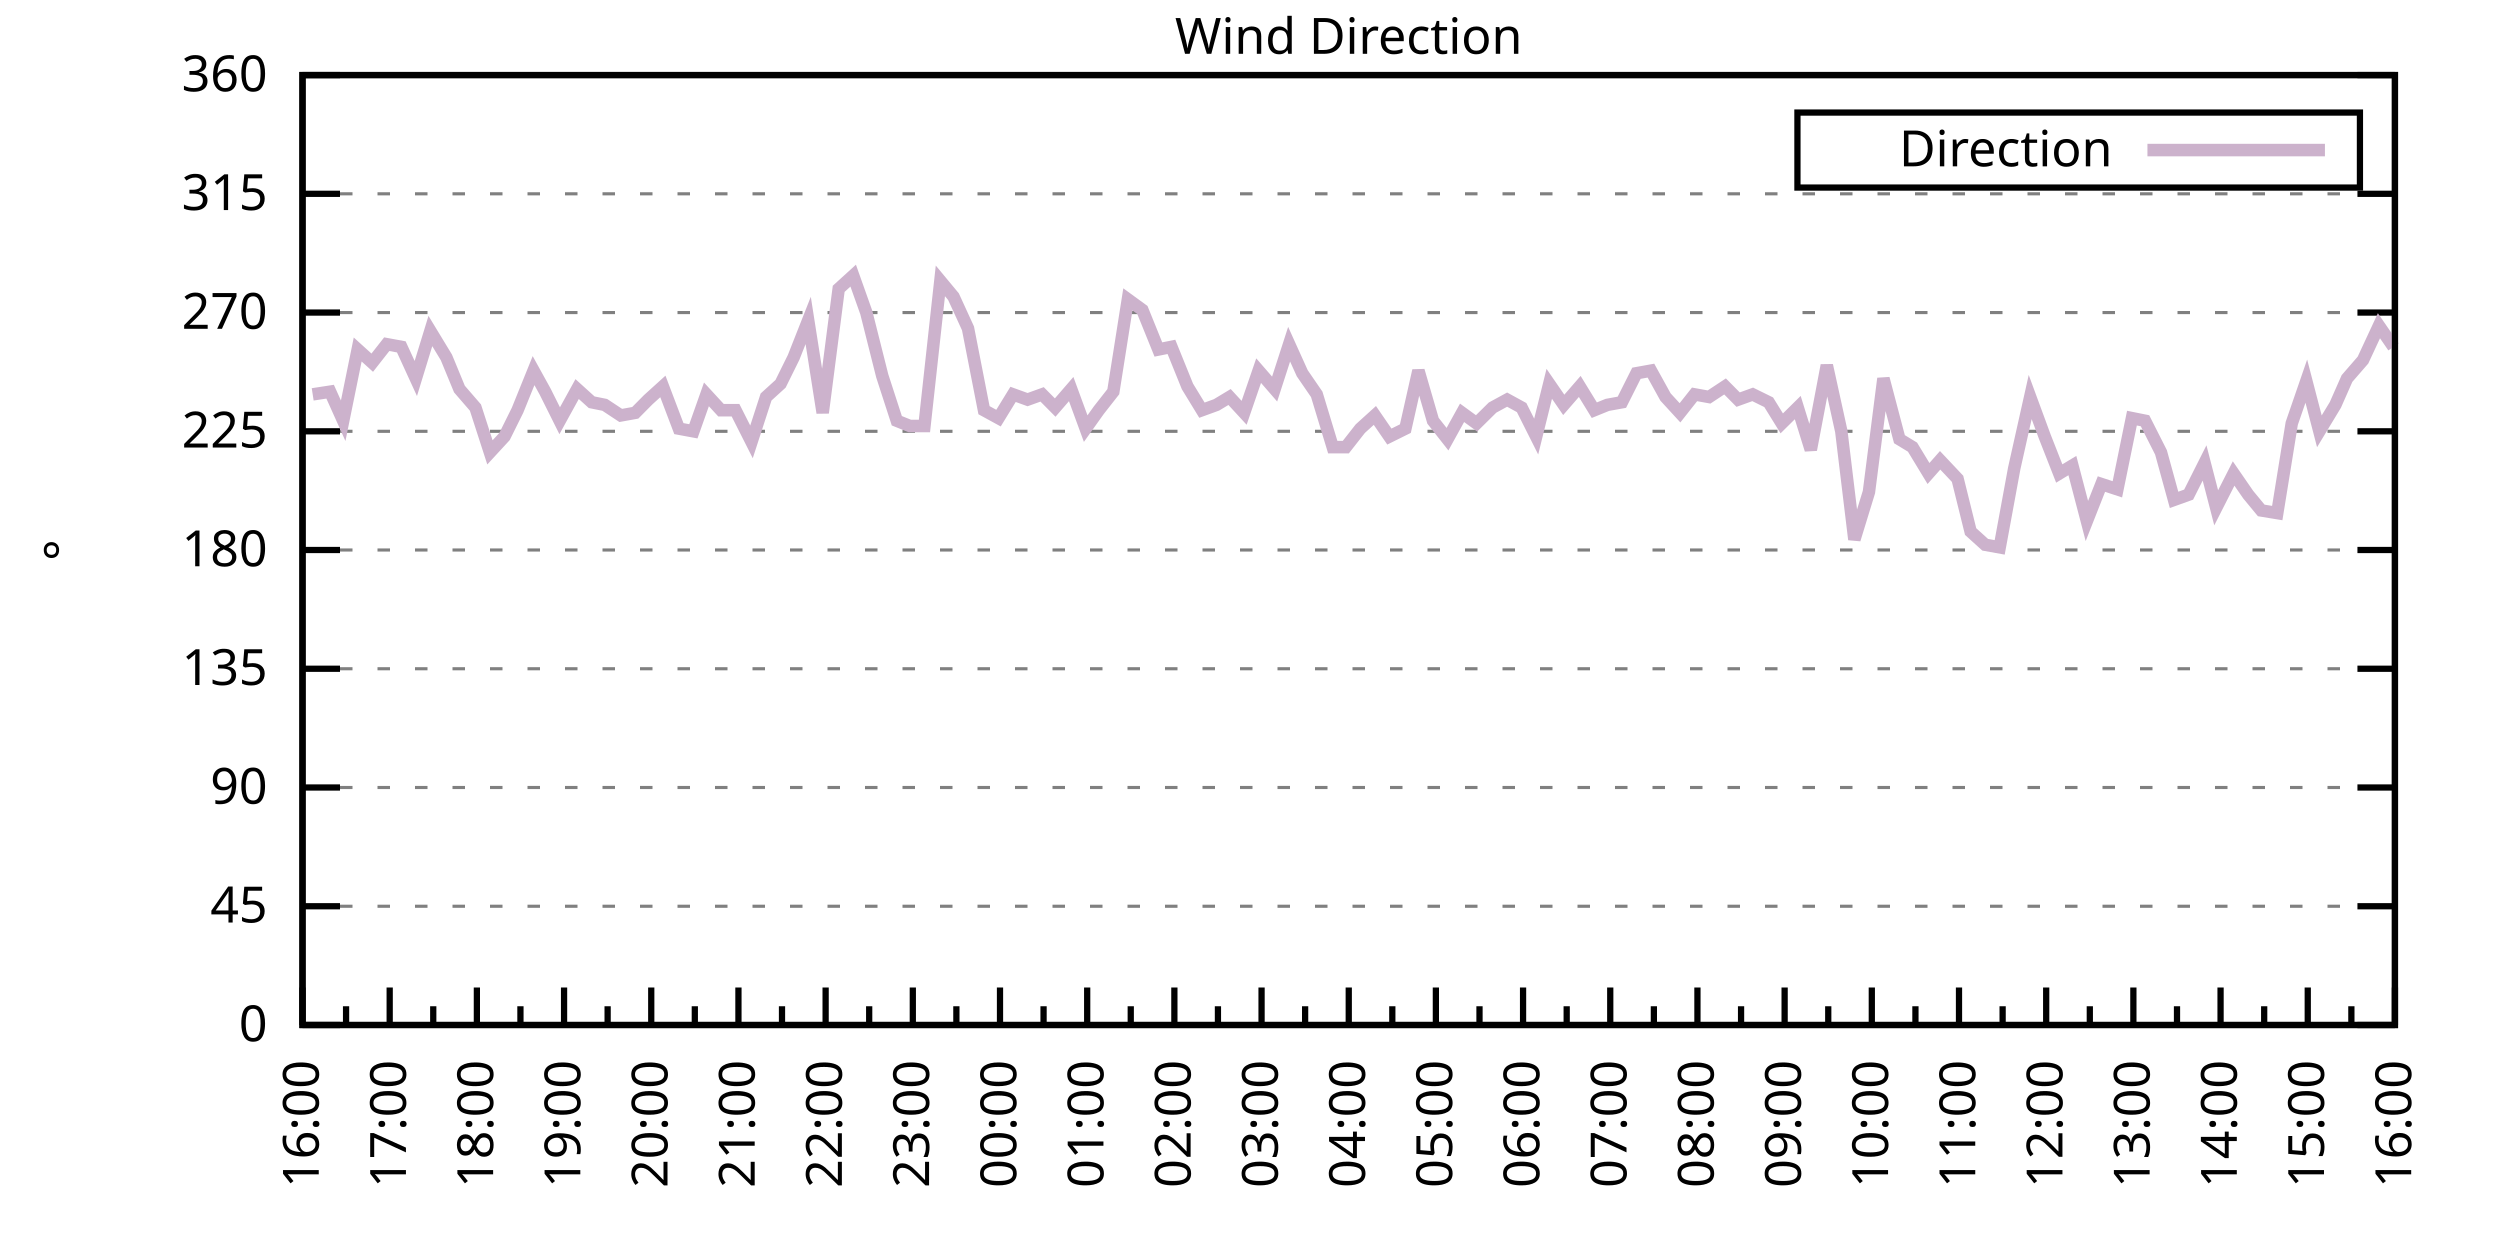
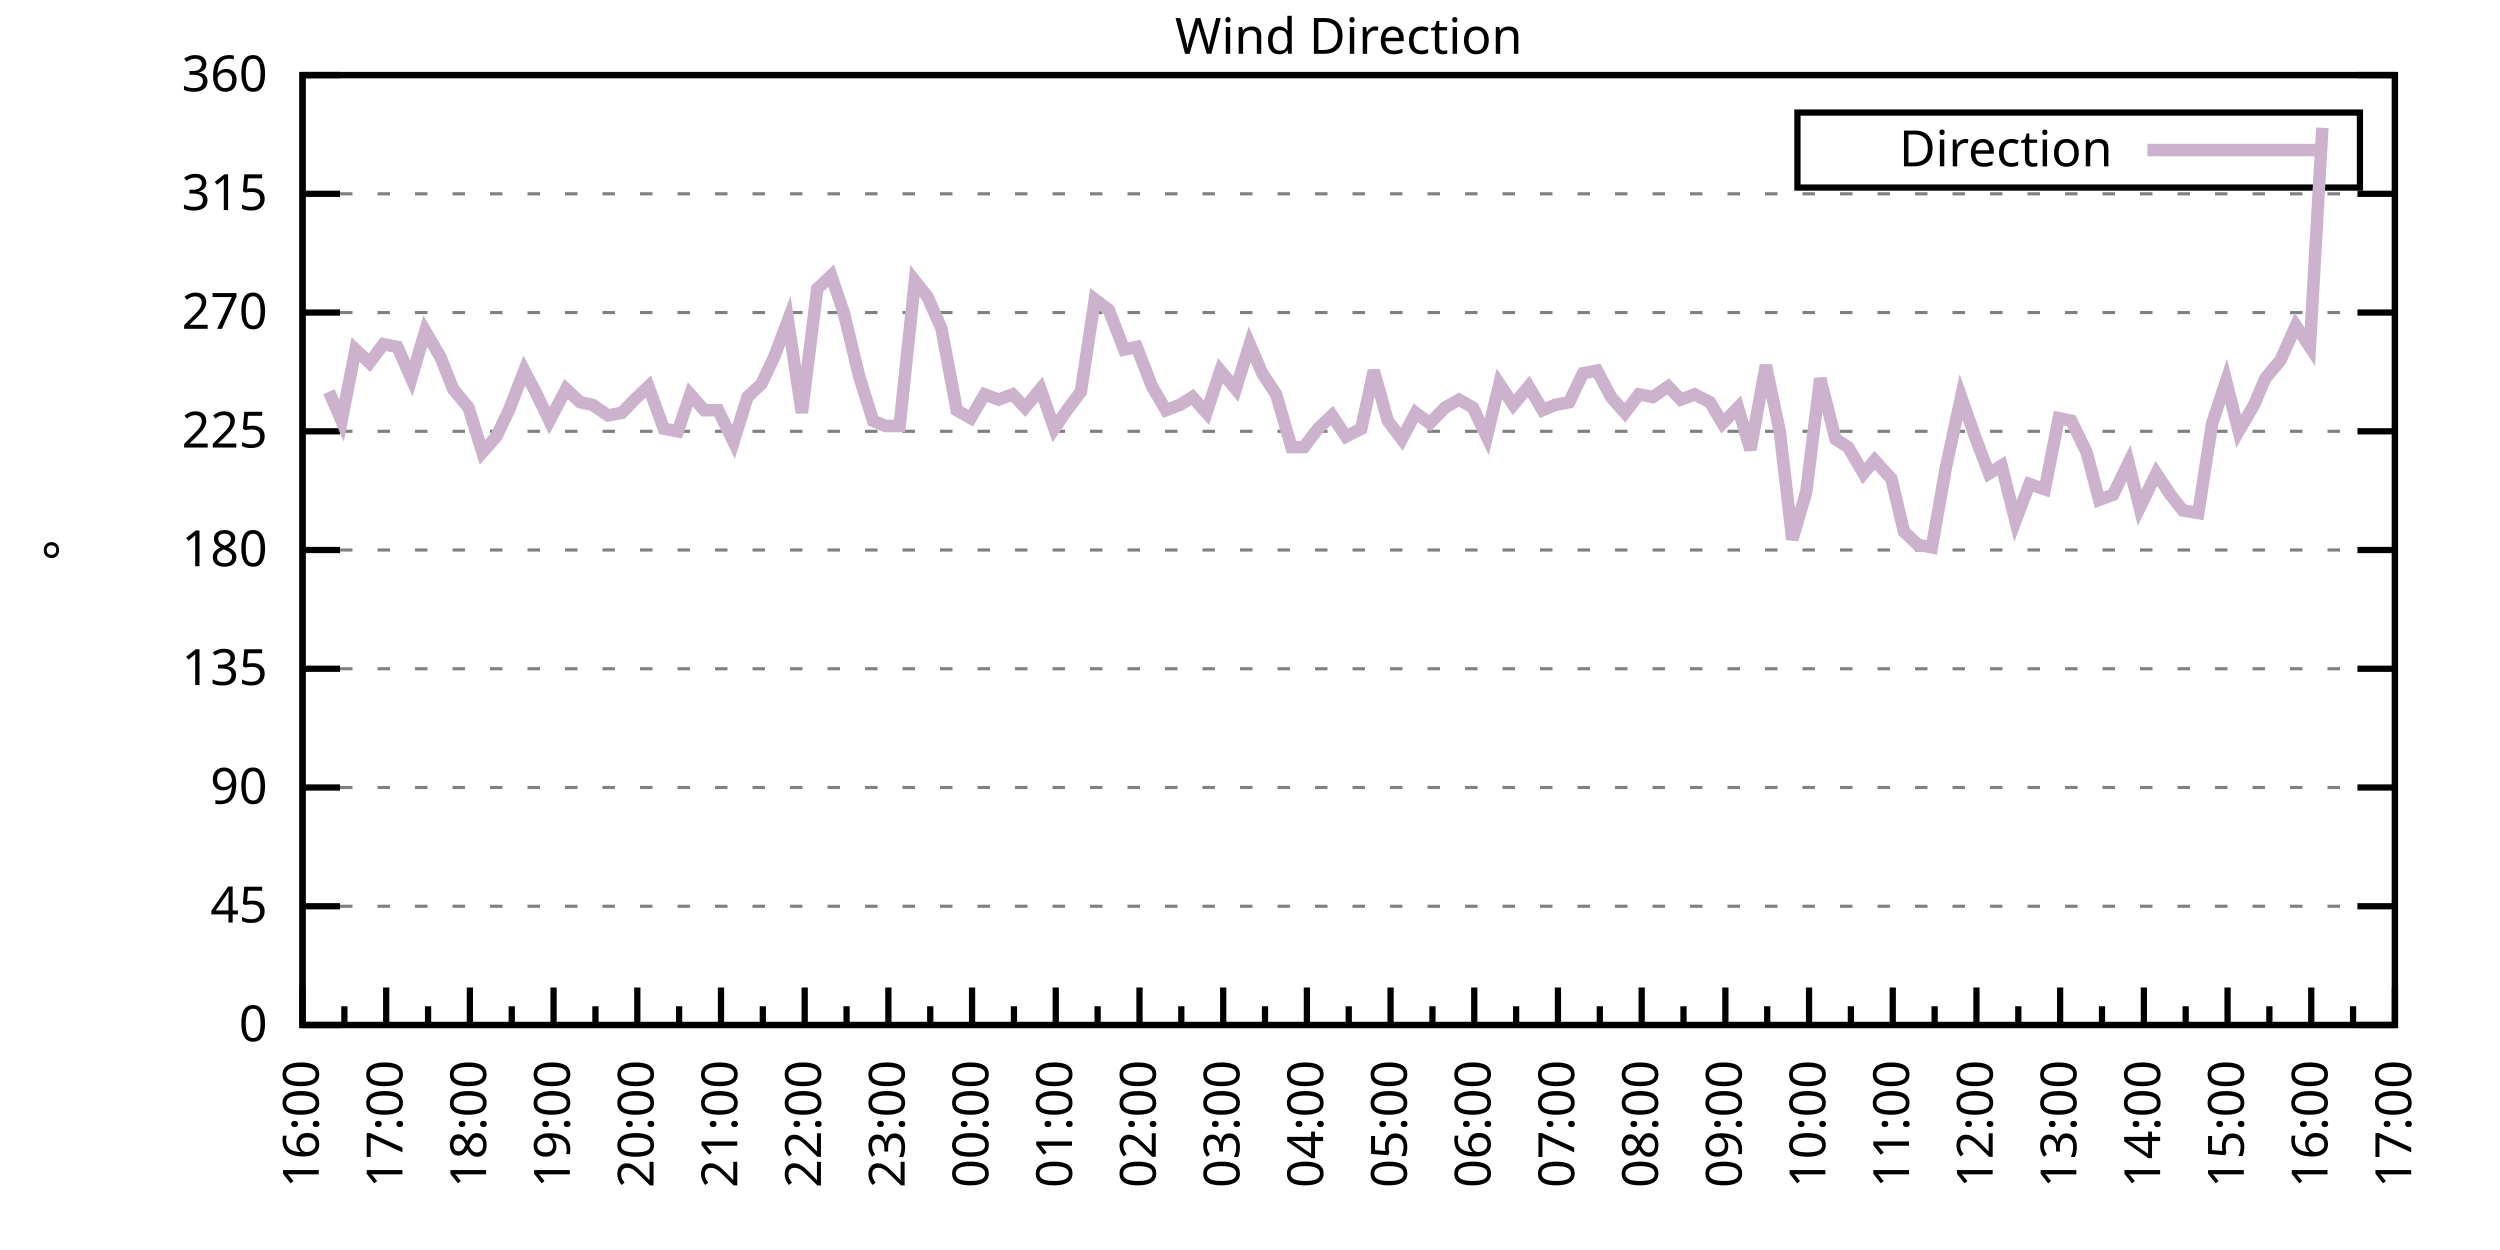
<svg xmlns="http://www.w3.org/2000/svg" xmlns:xlink="http://www.w3.org/1999/xlink" width="400" height="200" viewBox="0 0 400 200">
  <g id="gnuplot_canvas">
    <rect x="0" y="0" width="400" height="200" fill="none" />
    <defs>
      <circle id="gpDot" r="0.5" stroke-width="0.5" stroke="currentColor" />
      <path id="gpPt0" stroke-width="0.333" stroke="currentColor" d="M-1,0 h2 M0,-1 v2" />
      <path id="gpPt1" stroke-width="0.333" stroke="currentColor" d="M-1,-1 L1,1 M1,-1 L-1,1" />
      <path id="gpPt2" stroke-width="0.333" stroke="currentColor" d="M-1,0 L1,0 M0,-1 L0,1 M-1,-1 L1,1 M-1,1 L1,-1" />
      <rect id="gpPt3" stroke-width="0.333" stroke="currentColor" x="-1" y="-1" width="2" height="2" />
      <rect id="gpPt4" stroke-width="0.333" stroke="currentColor" fill="currentColor" x="-1" y="-1" width="2" height="2" />
      <circle id="gpPt5" stroke-width="0.333" stroke="currentColor" cx="0" cy="0" r="1" />
      <use xlink:href="#gpPt5" id="gpPt6" fill="currentColor" stroke="none" />
      <path id="gpPt7" stroke-width="0.333" stroke="currentColor" d="M0,-1.33 L-1.33,0.67 L1.33,0.67 z" />
      <use xlink:href="#gpPt7" id="gpPt8" fill="currentColor" stroke="none" />
      <use xlink:href="#gpPt7" id="gpPt9" stroke="currentColor" transform="rotate(180)" />
      <use xlink:href="#gpPt9" id="gpPt10" fill="currentColor" stroke="none" />
      <use xlink:href="#gpPt3" id="gpPt11" stroke="currentColor" transform="rotate(45)" />
      <use xlink:href="#gpPt11" id="gpPt12" fill="currentColor" stroke="none" />
      <path id="gpPt13" stroke-width="0.333" stroke="currentColor" d="M0,1.330 L1.265,0.411 L0.782,-1.067 L-0.782,-1.076 L-1.265,0.411 z" />
      <use xlink:href="#gpPt13" id="gpPt14" fill="currentColor" stroke="none" />
      <filter id="textbox" filterUnits="objectBoundingBox" x="0" y="0" height="1" width="1">
        <feFlood flood-color="white" flood-opacity="1" result="bgnd" />
        <feComposite in="SourceGraphic" in2="bgnd" operator="atop" />
      </filter>
      <filter id="greybox" filterUnits="objectBoundingBox" x="0" y="0" height="1" width="1">
        <feFlood flood-color="lightgrey" flood-opacity="1" result="grey" />
        <feComposite in="SourceGraphic" in2="grey" operator="atop" />
      </filter>
    </defs>
    <g fill="none" color="white" stroke="currentColor" stroke-width="1.00" stroke-linecap="butt" stroke-linejoin="miter">
</g>
    <g fill="none" color="black" stroke="currentColor" stroke-width="1.00" stroke-linecap="butt" stroke-linejoin="miter">
      <g stroke="none" shape-rendering="crispEdges">
        <polygon fill="rgb(255, 255, 255)" points="48.40,164.00 383.18,164.00 383.18,12.02 48.40,12.02 " />
      </g>
    </g>
    <g fill="none" color="black" stroke="currentColor" stroke-width="1.00" stroke-linecap="butt" stroke-linejoin="miter">
</g>
    <g fill="none" color="black" stroke="black" stroke-width="0.50" stroke-linecap="butt" stroke-linejoin="miter">
</g>
    <g fill="none" color="gray" stroke="currentColor" stroke-width="0.50" stroke-linecap="butt" stroke-linejoin="miter">
      <path stroke="gray" stroke-dasharray="2,4" class="gridline" d="M48.40,164.00 L383.19,164.00  " />
    </g>
    <g fill="none" color="gray" stroke="gray" stroke-width="1.00" stroke-linecap="butt" stroke-linejoin="miter">
</g>
    <g fill="none" color="black" stroke="currentColor" stroke-width="1.00" stroke-linecap="butt" stroke-linejoin="miter">
      <path stroke="black" d="M48.40,164.00 L54.40,164.00 M383.19,164.00 L377.19,164.00  " />
      <g transform="translate(42.80,166.60)" stroke="none" fill="black" font-family="Sans" font-size="8.00" text-anchor="end">
        <text>
          <tspan font-family="Sans"> 0</tspan>
        </text>
      </g>
    </g>
    <g fill="none" color="black" stroke="currentColor" stroke-width="1.00" stroke-linecap="butt" stroke-linejoin="miter">
</g>
    <g fill="none" color="black" stroke="black" stroke-width="0.50" stroke-linecap="butt" stroke-linejoin="miter">
</g>
    <g fill="none" color="gray" stroke="currentColor" stroke-width="0.50" stroke-linecap="butt" stroke-linejoin="miter">
      <path stroke="gray" stroke-dasharray="2,4" class="gridline" d="M48.40,145.00 L383.19,145.00  " />
    </g>
    <g fill="none" color="gray" stroke="gray" stroke-width="1.00" stroke-linecap="butt" stroke-linejoin="miter">
</g>
    <g fill="none" color="black" stroke="currentColor" stroke-width="1.00" stroke-linecap="butt" stroke-linejoin="miter">
      <path stroke="black" d="M48.40,145.00 L54.40,145.00 M383.19,145.00 L377.19,145.00  " />
      <g transform="translate(42.80,147.60)" stroke="none" fill="black" font-family="Sans" font-size="8.00" text-anchor="end">
        <text>
          <tspan font-family="Sans"> 45</tspan>
        </text>
      </g>
    </g>
    <g fill="none" color="black" stroke="currentColor" stroke-width="1.00" stroke-linecap="butt" stroke-linejoin="miter">
</g>
    <g fill="none" color="black" stroke="black" stroke-width="0.50" stroke-linecap="butt" stroke-linejoin="miter">
</g>
    <g fill="none" color="gray" stroke="currentColor" stroke-width="0.50" stroke-linecap="butt" stroke-linejoin="miter">
      <path stroke="gray" stroke-dasharray="2,4" class="gridline" d="M48.40,126.00 L383.19,126.00  " />
    </g>
    <g fill="none" color="gray" stroke="gray" stroke-width="1.00" stroke-linecap="butt" stroke-linejoin="miter">
</g>
    <g fill="none" color="black" stroke="currentColor" stroke-width="1.00" stroke-linecap="butt" stroke-linejoin="miter">
      <path stroke="black" d="M48.40,126.00 L54.40,126.00 M383.19,126.00 L377.19,126.00  " />
      <g transform="translate(42.80,128.60)" stroke="none" fill="black" font-family="Sans" font-size="8.00" text-anchor="end">
        <text>
          <tspan font-family="Sans"> 90</tspan>
        </text>
      </g>
    </g>
    <g fill="none" color="black" stroke="currentColor" stroke-width="1.00" stroke-linecap="butt" stroke-linejoin="miter">
</g>
    <g fill="none" color="black" stroke="black" stroke-width="0.50" stroke-linecap="butt" stroke-linejoin="miter">
</g>
    <g fill="none" color="gray" stroke="currentColor" stroke-width="0.50" stroke-linecap="butt" stroke-linejoin="miter">
      <path stroke="gray" stroke-dasharray="2,4" class="gridline" d="M48.40,107.00 L383.19,107.00  " />
    </g>
    <g fill="none" color="gray" stroke="gray" stroke-width="1.00" stroke-linecap="butt" stroke-linejoin="miter">
</g>
    <g fill="none" color="black" stroke="currentColor" stroke-width="1.00" stroke-linecap="butt" stroke-linejoin="miter">
      <path stroke="black" d="M48.40,107.00 L54.40,107.00 M383.19,107.00 L377.19,107.00  " />
      <g transform="translate(42.80,109.60)" stroke="none" fill="black" font-family="Sans" font-size="8.00" text-anchor="end">
        <text>
          <tspan font-family="Sans"> 135</tspan>
        </text>
      </g>
    </g>
    <g fill="none" color="black" stroke="currentColor" stroke-width="1.00" stroke-linecap="butt" stroke-linejoin="miter">
</g>
    <g fill="none" color="black" stroke="black" stroke-width="0.50" stroke-linecap="butt" stroke-linejoin="miter">
</g>
    <g fill="none" color="gray" stroke="currentColor" stroke-width="0.50" stroke-linecap="butt" stroke-linejoin="miter">
      <path stroke="gray" stroke-dasharray="2,4" class="gridline" d="M48.40,88.00 L383.19,88.00  " />
    </g>
    <g fill="none" color="gray" stroke="gray" stroke-width="1.00" stroke-linecap="butt" stroke-linejoin="miter">
</g>
    <g fill="none" color="black" stroke="currentColor" stroke-width="1.00" stroke-linecap="butt" stroke-linejoin="miter">
      <path stroke="black" d="M48.40,88.00 L54.40,88.00 M383.19,88.00 L377.19,88.00  " />
      <g transform="translate(42.80,90.60)" stroke="none" fill="black" font-family="Sans" font-size="8.00" text-anchor="end">
        <text>
          <tspan font-family="Sans"> 180</tspan>
        </text>
      </g>
    </g>
    <g fill="none" color="black" stroke="currentColor" stroke-width="1.00" stroke-linecap="butt" stroke-linejoin="miter">
</g>
    <g fill="none" color="black" stroke="black" stroke-width="0.50" stroke-linecap="butt" stroke-linejoin="miter">
</g>
    <g fill="none" color="gray" stroke="currentColor" stroke-width="0.50" stroke-linecap="butt" stroke-linejoin="miter">
      <path stroke="gray" stroke-dasharray="2,4" class="gridline" d="M48.40,69.01 L383.19,69.01  " />
    </g>
    <g fill="none" color="gray" stroke="gray" stroke-width="1.00" stroke-linecap="butt" stroke-linejoin="miter">
</g>
    <g fill="none" color="black" stroke="currentColor" stroke-width="1.00" stroke-linecap="butt" stroke-linejoin="miter">
      <path stroke="black" d="M48.40,69.01 L54.40,69.01 M383.19,69.01 L377.19,69.01  " />
      <g transform="translate(42.80,71.61)" stroke="none" fill="black" font-family="Sans" font-size="8.00" text-anchor="end">
        <text>
          <tspan font-family="Sans"> 225</tspan>
        </text>
      </g>
    </g>
    <g fill="none" color="black" stroke="currentColor" stroke-width="1.00" stroke-linecap="butt" stroke-linejoin="miter">
</g>
    <g fill="none" color="black" stroke="black" stroke-width="0.50" stroke-linecap="butt" stroke-linejoin="miter">
</g>
    <g fill="none" color="gray" stroke="currentColor" stroke-width="0.50" stroke-linecap="butt" stroke-linejoin="miter">
      <path stroke="gray" stroke-dasharray="2,4" class="gridline" d="M48.40,50.01 L383.19,50.01  " />
    </g>
    <g fill="none" color="gray" stroke="gray" stroke-width="1.00" stroke-linecap="butt" stroke-linejoin="miter">
</g>
    <g fill="none" color="black" stroke="currentColor" stroke-width="1.00" stroke-linecap="butt" stroke-linejoin="miter">
      <path stroke="black" d="M48.40,50.01 L54.40,50.01 M383.19,50.01 L377.19,50.01  " />
      <g transform="translate(42.80,52.61)" stroke="none" fill="black" font-family="Sans" font-size="8.00" text-anchor="end">
        <text>
          <tspan font-family="Sans"> 270</tspan>
        </text>
      </g>
    </g>
    <g fill="none" color="black" stroke="currentColor" stroke-width="1.00" stroke-linecap="butt" stroke-linejoin="miter">
</g>
    <g fill="none" color="black" stroke="black" stroke-width="0.50" stroke-linecap="butt" stroke-linejoin="miter">
</g>
    <g fill="none" color="gray" stroke="currentColor" stroke-width="0.50" stroke-linecap="butt" stroke-linejoin="miter">
      <path stroke="gray" stroke-dasharray="2,4" class="gridline" d="M48.40,31.01 L383.19,31.01  " />
    </g>
    <g fill="none" color="gray" stroke="gray" stroke-width="1.00" stroke-linecap="butt" stroke-linejoin="miter">
</g>
    <g fill="none" color="black" stroke="currentColor" stroke-width="1.00" stroke-linecap="butt" stroke-linejoin="miter">
      <path stroke="black" d="M48.40,31.01 L54.40,31.01 M383.19,31.01 L377.19,31.01  " />
      <g transform="translate(42.80,33.61)" stroke="none" fill="black" font-family="Sans" font-size="8.00" text-anchor="end">
        <text>
          <tspan font-family="Sans"> 315</tspan>
        </text>
      </g>
    </g>
    <g fill="none" color="black" stroke="currentColor" stroke-width="1.00" stroke-linecap="butt" stroke-linejoin="miter">
</g>
    <g fill="none" color="black" stroke="black" stroke-width="0.50" stroke-linecap="butt" stroke-linejoin="miter">
</g>
    <g fill="none" color="gray" stroke="currentColor" stroke-width="0.50" stroke-linecap="butt" stroke-linejoin="miter">
      <path stroke="gray" stroke-dasharray="2,4" class="gridline" d="M48.40,12.01 L383.19,12.01  " />
    </g>
    <g fill="none" color="gray" stroke="gray" stroke-width="1.00" stroke-linecap="butt" stroke-linejoin="miter">
</g>
    <g fill="none" color="black" stroke="currentColor" stroke-width="1.00" stroke-linecap="butt" stroke-linejoin="miter">
      <path stroke="black" d="M48.40,12.01 L54.40,12.01 M383.19,12.01 L377.19,12.01  " />
      <g transform="translate(42.80,14.61)" stroke="none" fill="black" font-family="Sans" font-size="8.00" text-anchor="end">
        <text>
          <tspan font-family="Sans"> 360</tspan>
        </text>
      </g>
    </g>
    <g fill="none" color="black" stroke="currentColor" stroke-width="1.00" stroke-linecap="butt" stroke-linejoin="miter">
      <path stroke="black" d="M48.40,164.00 L48.40,158.00  " />
      <g transform="translate(51.00,169.60) rotate(270)" stroke="none" fill="black" font-family="Sans" font-size="8.00" text-anchor="end">
        <text>
          <tspan font-family="Sans">16:00</tspan>
        </text>
      </g>
    </g>
    <g fill="none" color="black" stroke="currentColor" stroke-width="1.00" stroke-linecap="butt" stroke-linejoin="miter">
-       <path stroke="black" d="M55.37,164.00 L55.37,161.00 M62.35,164.00 L62.35,158.00  " />
-       <g transform="translate(64.95,169.60) rotate(270)" stroke="none" fill="black" font-family="Sans" font-size="8.00" text-anchor="end">
+       <path stroke="black" d="M55.10,164.00 L55.10,161.00 M61.79,164.00 L61.79,158.00  " />
+       <g transform="translate(64.39,169.60) rotate(270)" stroke="none" fill="black" font-family="Sans" font-size="8.00" text-anchor="end">
        <text>
          <tspan font-family="Sans">17:00</tspan>
        </text>
      </g>
    </g>
    <g fill="none" color="black" stroke="currentColor" stroke-width="1.00" stroke-linecap="butt" stroke-linejoin="miter">
-       <path stroke="black" d="M69.32,164.00 L69.32,161.00 M76.30,164.00 L76.30,158.00  " />
-       <g transform="translate(78.90,169.60) rotate(270)" stroke="none" fill="black" font-family="Sans" font-size="8.00" text-anchor="end">
+       <path stroke="black" d="M68.49,164.00 L68.49,161.00 M75.18,164.00 L75.18,158.00  " />
+       <g transform="translate(77.78,169.60) rotate(270)" stroke="none" fill="black" font-family="Sans" font-size="8.00" text-anchor="end">
        <text>
          <tspan font-family="Sans">18:00</tspan>
        </text>
      </g>
    </g>
    <g fill="none" color="black" stroke="currentColor" stroke-width="1.00" stroke-linecap="butt" stroke-linejoin="miter">
-       <path stroke="black" d="M83.27,164.00 L83.27,161.00 M90.25,164.00 L90.25,158.00  " />
-       <g transform="translate(92.85,169.60) rotate(270)" stroke="none" fill="black" font-family="Sans" font-size="8.00" text-anchor="end">
+       <path stroke="black" d="M81.88,164.00 L81.88,161.00 M88.57,164.00 L88.57,158.00  " />
+       <g transform="translate(91.17,169.60) rotate(270)" stroke="none" fill="black" font-family="Sans" font-size="8.00" text-anchor="end">
        <text>
          <tspan font-family="Sans">19:00</tspan>
        </text>
      </g>
    </g>
    <g fill="none" color="black" stroke="currentColor" stroke-width="1.00" stroke-linecap="butt" stroke-linejoin="miter">
-       <path stroke="black" d="M97.22,164.00 L97.22,161.00 M104.20,164.00 L104.20,158.00  " />
-       <g transform="translate(106.80,169.60) rotate(270)" stroke="none" fill="black" font-family="Sans" font-size="8.00" text-anchor="end">
+       <path stroke="black" d="M95.27,164.00 L95.27,161.00 M101.97,164.00 L101.97,158.00  " />
+       <g transform="translate(104.57,169.60) rotate(270)" stroke="none" fill="black" font-family="Sans" font-size="8.00" text-anchor="end">
        <text>
          <tspan font-family="Sans">20:00</tspan>
        </text>
      </g>
    </g>
    <g fill="none" color="black" stroke="currentColor" stroke-width="1.00" stroke-linecap="butt" stroke-linejoin="miter">
-       <path stroke="black" d="M111.17,164.00 L111.17,161.00 M118.15,164.00 L118.15,158.00  " />
-       <g transform="translate(120.75,169.60) rotate(270)" stroke="none" fill="black" font-family="Sans" font-size="8.00" text-anchor="end">
+       <path stroke="black" d="M108.66,164.00 L108.66,161.00 M115.36,164.00 L115.36,158.00  " />
+       <g transform="translate(117.96,169.60) rotate(270)" stroke="none" fill="black" font-family="Sans" font-size="8.00" text-anchor="end">
        <text>
          <tspan font-family="Sans">21:00</tspan>
        </text>
      </g>
    </g>
    <g fill="none" color="black" stroke="currentColor" stroke-width="1.00" stroke-linecap="butt" stroke-linejoin="miter">
-       <path stroke="black" d="M125.12,164.00 L125.12,161.00 M132.10,164.00 L132.10,158.00  " />
-       <g transform="translate(134.70,169.60) rotate(270)" stroke="none" fill="black" font-family="Sans" font-size="8.00" text-anchor="end">
+       <path stroke="black" d="M122.05,164.00 L122.05,161.00 M128.75,164.00 L128.75,158.00  " />
+       <g transform="translate(131.35,169.60) rotate(270)" stroke="none" fill="black" font-family="Sans" font-size="8.00" text-anchor="end">
        <text>
          <tspan font-family="Sans">22:00</tspan>
        </text>
      </g>
    </g>
    <g fill="none" color="black" stroke="currentColor" stroke-width="1.00" stroke-linecap="butt" stroke-linejoin="miter">
-       <path stroke="black" d="M139.07,164.00 L139.07,161.00 M146.05,164.00 L146.05,158.00  " />
-       <g transform="translate(148.65,169.60) rotate(270)" stroke="none" fill="black" font-family="Sans" font-size="8.00" text-anchor="end">
+       <path stroke="black" d="M135.45,164.00 L135.45,161.00 M142.14,164.00 L142.14,158.00  " />
+       <g transform="translate(144.74,169.60) rotate(270)" stroke="none" fill="black" font-family="Sans" font-size="8.00" text-anchor="end">
        <text>
          <tspan font-family="Sans">23:00</tspan>
        </text>
      </g>
    </g>
    <g fill="none" color="black" stroke="currentColor" stroke-width="1.00" stroke-linecap="butt" stroke-linejoin="miter">
-       <path stroke="black" d="M153.02,164.00 L153.02,161.00 M160.00,164.00 L160.00,158.00  " />
-       <g transform="translate(162.60,169.60) rotate(270)" stroke="none" fill="black" font-family="Sans" font-size="8.00" text-anchor="end">
+       <path stroke="black" d="M148.84,164.00 L148.84,161.00 M155.53,164.00 L155.53,158.00  " />
+       <g transform="translate(158.13,169.60) rotate(270)" stroke="none" fill="black" font-family="Sans" font-size="8.00" text-anchor="end">
        <text>
          <tspan font-family="Sans">00:00</tspan>
        </text>
      </g>
    </g>
    <g fill="none" color="black" stroke="currentColor" stroke-width="1.00" stroke-linecap="butt" stroke-linejoin="miter">
-       <path stroke="black" d="M166.97,164.00 L166.97,161.00 M173.95,164.00 L173.95,158.00  " />
-       <g transform="translate(176.55,169.60) rotate(270)" stroke="none" fill="black" font-family="Sans" font-size="8.00" text-anchor="end">
+       <path stroke="black" d="M162.23,164.00 L162.23,161.00 M168.92,164.00 L168.92,158.00  " />
+       <g transform="translate(171.52,169.60) rotate(270)" stroke="none" fill="black" font-family="Sans" font-size="8.00" text-anchor="end">
        <text>
          <tspan font-family="Sans">01:00</tspan>
        </text>
      </g>
    </g>
    <g fill="none" color="black" stroke="currentColor" stroke-width="1.00" stroke-linecap="butt" stroke-linejoin="miter">
-       <path stroke="black" d="M180.92,164.00 L180.92,161.00 M187.90,164.00 L187.90,158.00  " />
-       <g transform="translate(190.50,169.60) rotate(270)" stroke="none" fill="black" font-family="Sans" font-size="8.00" text-anchor="end">
+       <path stroke="black" d="M175.62,164.00 L175.62,161.00 M182.32,164.00 L182.32,158.00  " />
+       <g transform="translate(184.92,169.60) rotate(270)" stroke="none" fill="black" font-family="Sans" font-size="8.00" text-anchor="end">
        <text>
          <tspan font-family="Sans">02:00</tspan>
        </text>
      </g>
    </g>
    <g fill="none" color="black" stroke="currentColor" stroke-width="1.00" stroke-linecap="butt" stroke-linejoin="miter">
-       <path stroke="black" d="M194.87,164.00 L194.87,161.00 M201.85,164.00 L201.85,158.00  " />
-       <g transform="translate(204.45,169.60) rotate(270)" stroke="none" fill="black" font-family="Sans" font-size="8.00" text-anchor="end">
+       <path stroke="black" d="M189.01,164.00 L189.01,161.00 M195.71,164.00 L195.71,158.00  " />
+       <g transform="translate(198.31,169.60) rotate(270)" stroke="none" fill="black" font-family="Sans" font-size="8.00" text-anchor="end">
        <text>
          <tspan font-family="Sans">03:00</tspan>
        </text>
      </g>
    </g>
    <g fill="none" color="black" stroke="currentColor" stroke-width="1.00" stroke-linecap="butt" stroke-linejoin="miter">
-       <path stroke="black" d="M208.82,164.00 L208.82,161.00 M215.80,164.00 L215.80,158.00  " />
-       <g transform="translate(218.40,169.60) rotate(270)" stroke="none" fill="black" font-family="Sans" font-size="8.00" text-anchor="end">
+       <path stroke="black" d="M202.40,164.00 L202.40,161.00 M209.10,164.00 L209.10,158.00  " />
+       <g transform="translate(211.70,169.60) rotate(270)" stroke="none" fill="black" font-family="Sans" font-size="8.00" text-anchor="end">
        <text>
          <tspan font-family="Sans">04:00</tspan>
        </text>
      </g>
    </g>
    <g fill="none" color="black" stroke="currentColor" stroke-width="1.00" stroke-linecap="butt" stroke-linejoin="miter">
-       <path stroke="black" d="M222.77,164.00 L222.77,161.00 M229.74,164.00 L229.74,158.00  " />
-       <g transform="translate(232.34,169.60) rotate(270)" stroke="none" fill="black" font-family="Sans" font-size="8.00" text-anchor="end">
+       <path stroke="black" d="M215.80,164.00 L215.80,161.00 M222.49,164.00 L222.49,158.00  " />
+       <g transform="translate(225.09,169.60) rotate(270)" stroke="none" fill="black" font-family="Sans" font-size="8.00" text-anchor="end">
        <text>
          <tspan font-family="Sans">05:00</tspan>
        </text>
      </g>
    </g>
    <g fill="none" color="black" stroke="currentColor" stroke-width="1.00" stroke-linecap="butt" stroke-linejoin="miter">
-       <path stroke="black" d="M236.72,164.00 L236.72,161.00 M243.69,164.00 L243.69,158.00  " />
-       <g transform="translate(246.29,169.60) rotate(270)" stroke="none" fill="black" font-family="Sans" font-size="8.00" text-anchor="end">
+       <path stroke="black" d="M229.19,164.00 L229.19,161.00 M235.88,164.00 L235.88,158.00  " />
+       <g transform="translate(238.48,169.60) rotate(270)" stroke="none" fill="black" font-family="Sans" font-size="8.00" text-anchor="end">
        <text>
          <tspan font-family="Sans">06:00</tspan>
        </text>
      </g>
    </g>
    <g fill="none" color="black" stroke="currentColor" stroke-width="1.00" stroke-linecap="butt" stroke-linejoin="miter">
-       <path stroke="black" d="M250.67,164.00 L250.67,161.00 M257.64,164.00 L257.64,158.00  " />
-       <g transform="translate(260.24,169.60) rotate(270)" stroke="none" fill="black" font-family="Sans" font-size="8.00" text-anchor="end">
+       <path stroke="black" d="M242.58,164.00 L242.58,161.00 M249.27,164.00 L249.27,158.00  " />
+       <g transform="translate(251.87,169.60) rotate(270)" stroke="none" fill="black" font-family="Sans" font-size="8.00" text-anchor="end">
        <text>
          <tspan font-family="Sans">07:00</tspan>
        </text>
      </g>
    </g>
    <g fill="none" color="black" stroke="currentColor" stroke-width="1.00" stroke-linecap="butt" stroke-linejoin="miter">
-       <path stroke="black" d="M264.62,164.00 L264.62,161.00 M271.59,164.00 L271.59,158.00  " />
-       <g transform="translate(274.19,169.60) rotate(270)" stroke="none" fill="black" font-family="Sans" font-size="8.00" text-anchor="end">
+       <path stroke="black" d="M255.97,164.00 L255.97,161.00 M262.67,164.00 L262.67,158.00  " />
+       <g transform="translate(265.27,169.60) rotate(270)" stroke="none" fill="black" font-family="Sans" font-size="8.00" text-anchor="end">
        <text>
          <tspan font-family="Sans">08:00</tspan>
        </text>
      </g>
    </g>
    <g fill="none" color="black" stroke="currentColor" stroke-width="1.00" stroke-linecap="butt" stroke-linejoin="miter">
-       <path stroke="black" d="M278.57,164.00 L278.57,161.00 M285.54,164.00 L285.54,158.00  " />
-       <g transform="translate(288.14,169.60) rotate(270)" stroke="none" fill="black" font-family="Sans" font-size="8.00" text-anchor="end">
+       <path stroke="black" d="M269.36,164.00 L269.36,161.00 M276.06,164.00 L276.06,158.00  " />
+       <g transform="translate(278.66,169.60) rotate(270)" stroke="none" fill="black" font-family="Sans" font-size="8.00" text-anchor="end">
        <text>
          <tspan font-family="Sans">09:00</tspan>
        </text>
      </g>
    </g>
    <g fill="none" color="black" stroke="currentColor" stroke-width="1.00" stroke-linecap="butt" stroke-linejoin="miter">
-       <path stroke="black" d="M292.52,164.00 L292.52,161.00 M299.49,164.00 L299.49,158.00  " />
-       <g transform="translate(302.09,169.60) rotate(270)" stroke="none" fill="black" font-family="Sans" font-size="8.00" text-anchor="end">
+       <path stroke="black" d="M282.75,164.00 L282.75,161.00 M289.45,164.00 L289.45,158.00  " />
+       <g transform="translate(292.05,169.60) rotate(270)" stroke="none" fill="black" font-family="Sans" font-size="8.00" text-anchor="end">
        <text>
          <tspan font-family="Sans">10:00</tspan>
        </text>
      </g>
    </g>
    <g fill="none" color="black" stroke="currentColor" stroke-width="1.00" stroke-linecap="butt" stroke-linejoin="miter">
-       <path stroke="black" d="M306.47,164.00 L306.47,161.00 M313.44,164.00 L313.44,158.00  " />
-       <g transform="translate(316.04,169.60) rotate(270)" stroke="none" fill="black" font-family="Sans" font-size="8.00" text-anchor="end">
+       <path stroke="black" d="M296.14,164.00 L296.14,161.00 M302.84,164.00 L302.84,158.00  " />
+       <g transform="translate(305.44,169.60) rotate(270)" stroke="none" fill="black" font-family="Sans" font-size="8.00" text-anchor="end">
        <text>
          <tspan font-family="Sans">11:00</tspan>
        </text>
      </g>
    </g>
    <g fill="none" color="black" stroke="currentColor" stroke-width="1.00" stroke-linecap="butt" stroke-linejoin="miter">
-       <path stroke="black" d="M320.42,164.00 L320.42,161.00 M327.39,164.00 L327.39,158.00  " />
-       <g transform="translate(329.99,169.60) rotate(270)" stroke="none" fill="black" font-family="Sans" font-size="8.00" text-anchor="end">
+       <path stroke="black" d="M309.54,164.00 L309.54,161.00 M316.23,164.00 L316.23,158.00  " />
+       <g transform="translate(318.83,169.60) rotate(270)" stroke="none" fill="black" font-family="Sans" font-size="8.00" text-anchor="end">
        <text>
          <tspan font-family="Sans">12:00</tspan>
        </text>
      </g>
    </g>
    <g fill="none" color="black" stroke="currentColor" stroke-width="1.00" stroke-linecap="butt" stroke-linejoin="miter">
-       <path stroke="black" d="M334.37,164.00 L334.37,161.00 M341.34,164.00 L341.34,158.00  " />
-       <g transform="translate(343.94,169.60) rotate(270)" stroke="none" fill="black" font-family="Sans" font-size="8.00" text-anchor="end">
+       <path stroke="black" d="M322.93,164.00 L322.93,161.00 M329.62,164.00 L329.62,158.00  " />
+       <g transform="translate(332.22,169.60) rotate(270)" stroke="none" fill="black" font-family="Sans" font-size="8.00" text-anchor="end">
        <text>
          <tspan font-family="Sans">13:00</tspan>
        </text>
      </g>
    </g>
    <g fill="none" color="black" stroke="currentColor" stroke-width="1.00" stroke-linecap="butt" stroke-linejoin="miter">
-       <path stroke="black" d="M348.32,164.00 L348.32,161.00 M355.29,164.00 L355.29,158.00  " />
-       <g transform="translate(357.89,169.60) rotate(270)" stroke="none" fill="black" font-family="Sans" font-size="8.00" text-anchor="end">
+       <path stroke="black" d="M336.32,164.00 L336.32,161.00 M343.02,164.00 L343.02,158.00  " />
+       <g transform="translate(345.62,169.60) rotate(270)" stroke="none" fill="black" font-family="Sans" font-size="8.00" text-anchor="end">
        <text>
          <tspan font-family="Sans">14:00</tspan>
        </text>
      </g>
    </g>
    <g fill="none" color="black" stroke="currentColor" stroke-width="1.00" stroke-linecap="butt" stroke-linejoin="miter">
-       <path stroke="black" d="M362.27,164.00 L362.27,161.00 M369.24,164.00 L369.24,158.00  " />
-       <g transform="translate(371.84,169.60) rotate(270)" stroke="none" fill="black" font-family="Sans" font-size="8.00" text-anchor="end">
+       <path stroke="black" d="M349.71,164.00 L349.71,161.00 M356.41,164.00 L356.41,158.00  " />
+       <g transform="translate(359.01,169.60) rotate(270)" stroke="none" fill="black" font-family="Sans" font-size="8.00" text-anchor="end">
        <text>
          <tspan font-family="Sans">15:00</tspan>
        </text>
      </g>
    </g>
    <g fill="none" color="black" stroke="currentColor" stroke-width="1.00" stroke-linecap="butt" stroke-linejoin="miter">
-       <path stroke="black" d="M376.22,164.00 L376.22,161.00 M383.19,164.00 L383.19,158.00  " />
+       <path stroke="black" d="M363.10,164.00 L363.10,161.00 M369.80,164.00 L369.80,158.00  " />
+       <g transform="translate(372.40,169.60) rotate(270)" stroke="none" fill="black" font-family="Sans" font-size="8.00" text-anchor="end">
+         <text>
+           <tspan font-family="Sans">16:00</tspan>
+         </text>
+       </g>
+     </g>
+     <g fill="none" color="black" stroke="currentColor" stroke-width="1.00" stroke-linecap="butt" stroke-linejoin="miter">
+       <path stroke="black" d="M376.49,164.00 L376.49,161.00 M383.19,164.00 L383.19,158.00  " />
      <g transform="translate(385.79,169.60) rotate(270)" stroke="none" fill="black" font-family="Sans" font-size="8.00" text-anchor="end">
        <text>
-           <tspan font-family="Sans">16:00</tspan>
+           <tspan font-family="Sans">17:00</tspan>
        </text>
      </g>
    </g>
    <g fill="none" color="black" stroke="currentColor" stroke-width="1.00" stroke-linecap="butt" stroke-linejoin="miter">
</g>
    <g fill="none" color="black" stroke="currentColor" stroke-width="1.00" stroke-linecap="butt" stroke-linejoin="miter">
      <path stroke="black" d="M48.40,12.01 L48.40,164.00 L383.19,164.00 L383.19,12.01 L48.40,12.01 Z  " />
    </g>
    <g fill="none" color="black" stroke="currentColor" stroke-width="1.00" stroke-linecap="butt" stroke-linejoin="miter">
      <g transform="translate(12.80,88.01) rotate(270)" stroke="none" fill="black" font-family="Sans" font-size="8.00" text-anchor="middle">
        <text>
          <tspan font-family="Sans">°</tspan>
        </text>
      </g>
    </g>
    <g fill="none" color="black" stroke="currentColor" stroke-width="1.00" stroke-linecap="butt" stroke-linejoin="miter">
</g>
    <g fill="none" color="black" stroke="currentColor" stroke-width="1.00" stroke-linecap="butt" stroke-linejoin="miter">
      <path stroke="black" d="M287.59,30.01 L287.59,18.01 L377.59,18.01 L377.59,30.01 L287.59,30.01 Z  " />
    </g>
    <g id="Wind_direction_plot_1">
      <g fill="none" color="white" stroke="black" stroke-width="2.00" stroke-linecap="butt" stroke-linejoin="miter">
</g>
      <g fill="none" color="black" stroke="currentColor" stroke-width="2.00" stroke-linecap="butt" stroke-linejoin="miter">
        <g transform="translate(337.99,26.61)" stroke="none" fill="black" font-family="Sans" font-size="8.00" text-anchor="end">
          <text>
            <tspan font-family="Sans">Direction</tspan>
          </text>
        </g>
      </g>
      <g fill="none" color="black" stroke="currentColor" stroke-width="2.00" stroke-linecap="butt" stroke-linejoin="miter">
-         <path stroke="rgb(204, 178, 204)" d="M343.59,24.01 L371.99,24.01 M50.03,63.10 L52.82,62.67 L54.91,67.32 L57.23,55.92 L59.56,58.03 L61.88,55.07   L64.21,55.50 L66.53,60.56 L68.86,52.96 L71.42,57.18 L73.51,62.25 L76.07,65.21 L78.39,72.38 L80.72,69.85   L82.81,65.63 L85.37,59.30 L87.23,62.67 L89.55,67.32 L92.34,62.25 L94.67,64.36 L96.76,64.78 L99.32,66.47   L101.64,66.05 L103.73,63.94 L106.06,61.83 L108.62,68.58 L110.94,69.01 L113.03,63.10 L115.36,65.63 L117.68,65.63   L120.24,70.70 L122.57,63.52 L124.89,61.41 L126.98,57.18 L129.31,51.27 L131.63,66.05 L134.19,46.21 L136.51,44.10   L138.61,50.01 L141.16,60.14 L143.49,67.32 L145.58,68.16 L147.91,68.16 L150.46,44.94 L152.56,47.47 L154.88,52.54   L157.44,65.63 L159.76,66.90 L162.09,63.10 L164.41,63.94 L166.74,63.10 L168.83,65.21 L171.39,62.25 L173.71,68.58   L175.81,65.63 L178.13,62.67 L180.46,47.90 L182.78,49.59 L185.34,55.92 L187.43,55.50 L189.99,61.83 L192.31,65.63   L194.64,64.78 L196.73,63.52 L199.06,66.05 L201.38,59.30 L203.94,62.25 L206.26,55.07 L208.36,59.72 L210.68,63.10   L213.24,71.54 L215.33,71.54 L217.65,68.58 L219.98,66.47 L222.30,69.85 L224.86,68.58 L226.95,59.30 L229.28,67.32   L231.60,70.27 L233.93,66.05 L236.25,67.74 L238.81,65.21 L241.14,63.94 L243.46,65.21 L245.79,69.85 L247.88,61.41   L250.20,64.78 L252.76,61.83 L255.09,65.63 L257.18,64.78 L259.50,64.36 L261.83,59.72 L264.15,59.30 L266.48,63.52   L268.80,66.05 L271.13,63.10 L273.45,63.52 L276.01,61.83 L278.10,63.94 L280.43,63.10 L282.99,64.36 L285.08,67.74   L287.64,65.21 L289.73,71.96 L292.29,58.45 L294.61,69.01 L296.70,86.32 L299.03,78.72 L301.35,60.56 L303.91,70.27   L306.00,71.54 L308.56,75.76 L310.42,73.65 L313.21,76.61 L315.30,85.05 L317.63,87.16 L319.95,87.58 L322.28,74.92   L324.83,63.52 L327.16,69.85 L329.48,75.76 L331.58,74.49 L333.90,83.36 L336.23,77.45 L338.78,78.29 L341.11,66.90   L343.20,67.32 L345.76,72.38 L347.85,79.98 L350.18,79.14 L352.73,74.07 L354.59,81.25 L357.38,75.76 L359.71,79.14   L361.80,81.67 L364.36,82.09 L366.68,67.74 L369.01,60.98 L371.10,69.01 L373.66,64.78 L375.52,60.56 L378.08,57.61   L380.63,52.12 L382.96,55.50  " />
+         <path stroke="rgb(204, 178, 204)" d="M343.59,24.01 L371.99,24.01 M52.64,62.67 L54.65,67.32 L56.88,55.92 L59.11,58.03 L61.35,55.07 L63.58,55.50   L65.81,60.56 L68.04,52.96 L70.50,57.18 L72.50,62.25 L74.96,65.21 L77.19,72.38 L79.42,69.85 L81.43,65.63   L83.89,59.30 L85.67,62.67 L87.91,67.32 L90.58,62.25 L92.82,64.36 L94.82,64.78 L97.28,66.47 L99.51,66.05   L101.52,63.94 L103.75,61.83 L106.21,68.58 L108.44,69.01 L110.45,63.10 L112.68,65.63 L114.91,65.63 L117.37,70.70   L119.60,63.52 L121.83,61.41 L123.84,57.18 L126.07,51.27 L128.30,66.05 L130.76,46.21 L132.99,44.10 L135.00,50.01   L137.45,60.14 L139.69,67.32 L141.69,68.16 L143.93,68.16 L146.38,44.94 L148.39,47.47 L150.62,52.54 L153.08,65.63   L155.31,66.90 L157.54,63.10 L159.77,63.94 L162.01,63.10 L164.01,65.21 L166.47,62.25 L168.70,68.58 L170.71,65.63   L172.94,62.67 L175.17,47.90 L177.41,49.59 L179.86,55.92 L181.87,55.50 L184.32,61.83 L186.56,65.63 L188.79,64.78   L190.80,63.52 L193.03,66.05 L195.26,59.30 L197.72,62.25 L199.95,55.07 L201.96,59.72 L204.19,63.10 L206.64,71.54   L208.65,71.54 L210.88,68.58 L213.12,66.47 L215.35,69.85 L217.80,68.58 L219.81,59.30 L222.04,67.32 L224.28,70.27   L226.51,66.05 L228.74,67.74 L231.20,65.21 L233.43,63.94 L235.66,65.21 L237.89,69.85 L239.90,61.41 L242.13,64.78   L244.59,61.83 L246.82,65.63 L248.83,64.78 L251.06,64.36 L253.29,59.72 L255.52,59.30 L257.76,63.52 L259.99,66.05   L262.22,63.10 L264.45,63.52 L266.91,61.83 L268.92,63.94 L271.15,63.10 L273.60,64.36 L275.61,67.74 L278.07,65.21   L280.07,71.96 L282.53,58.45 L284.76,69.01 L286.77,86.32 L289.00,78.72 L291.23,60.56 L293.69,70.27 L295.70,71.54   L298.15,75.76 L299.94,73.65 L302.62,76.61 L304.63,85.05 L306.86,87.16 L309.09,87.58 L311.32,74.92 L313.78,63.52   L316.01,69.85 L318.24,75.76 L320.25,74.49 L322.48,83.36 L324.71,77.45 L327.17,78.29 L329.40,66.90 L331.41,67.32   L333.86,72.38 L335.87,79.98 L338.10,79.14 L340.56,74.07 L342.35,81.25 L345.02,75.76 L347.26,79.14 L349.26,81.67   L351.72,82.09 L353.95,67.74 L356.18,60.98 L358.19,69.01 L360.65,64.78 L362.43,60.56 L364.89,57.61 L367.34,52.12   L369.58,55.50 L371.58,20.45  " />
      </g>
    </g>
    <g fill="none" color="black" stroke="currentColor" stroke-width="2.00" stroke-linecap="butt" stroke-linejoin="miter">
</g>
    <g fill="none" color="black" stroke="black" stroke-width="1.00" stroke-linecap="butt" stroke-linejoin="miter">
</g>
    <g fill="none" color="black" stroke="currentColor" stroke-width="1.00" stroke-linecap="butt" stroke-linejoin="miter">
      <path stroke="black" d="M48.40,12.01 L48.40,164.00 L383.19,164.00 L383.19,12.01 L48.40,12.01 Z  " />
    </g>
    <g fill="none" color="black" stroke="currentColor" stroke-width="1.00" stroke-linecap="butt" stroke-linejoin="miter">
      <g transform="translate(215.79,8.61)" stroke="none" fill="black" font-family="Sans" font-size="8.00" text-anchor="middle">
        <text>
          <tspan font-family="Sans">Wind Direction</tspan>
        </text>
      </g>
    </g>
    <g fill="none" color="black" stroke="currentColor" stroke-width="1.00" stroke-linecap="butt" stroke-linejoin="miter">
</g>
  </g>
</svg>
